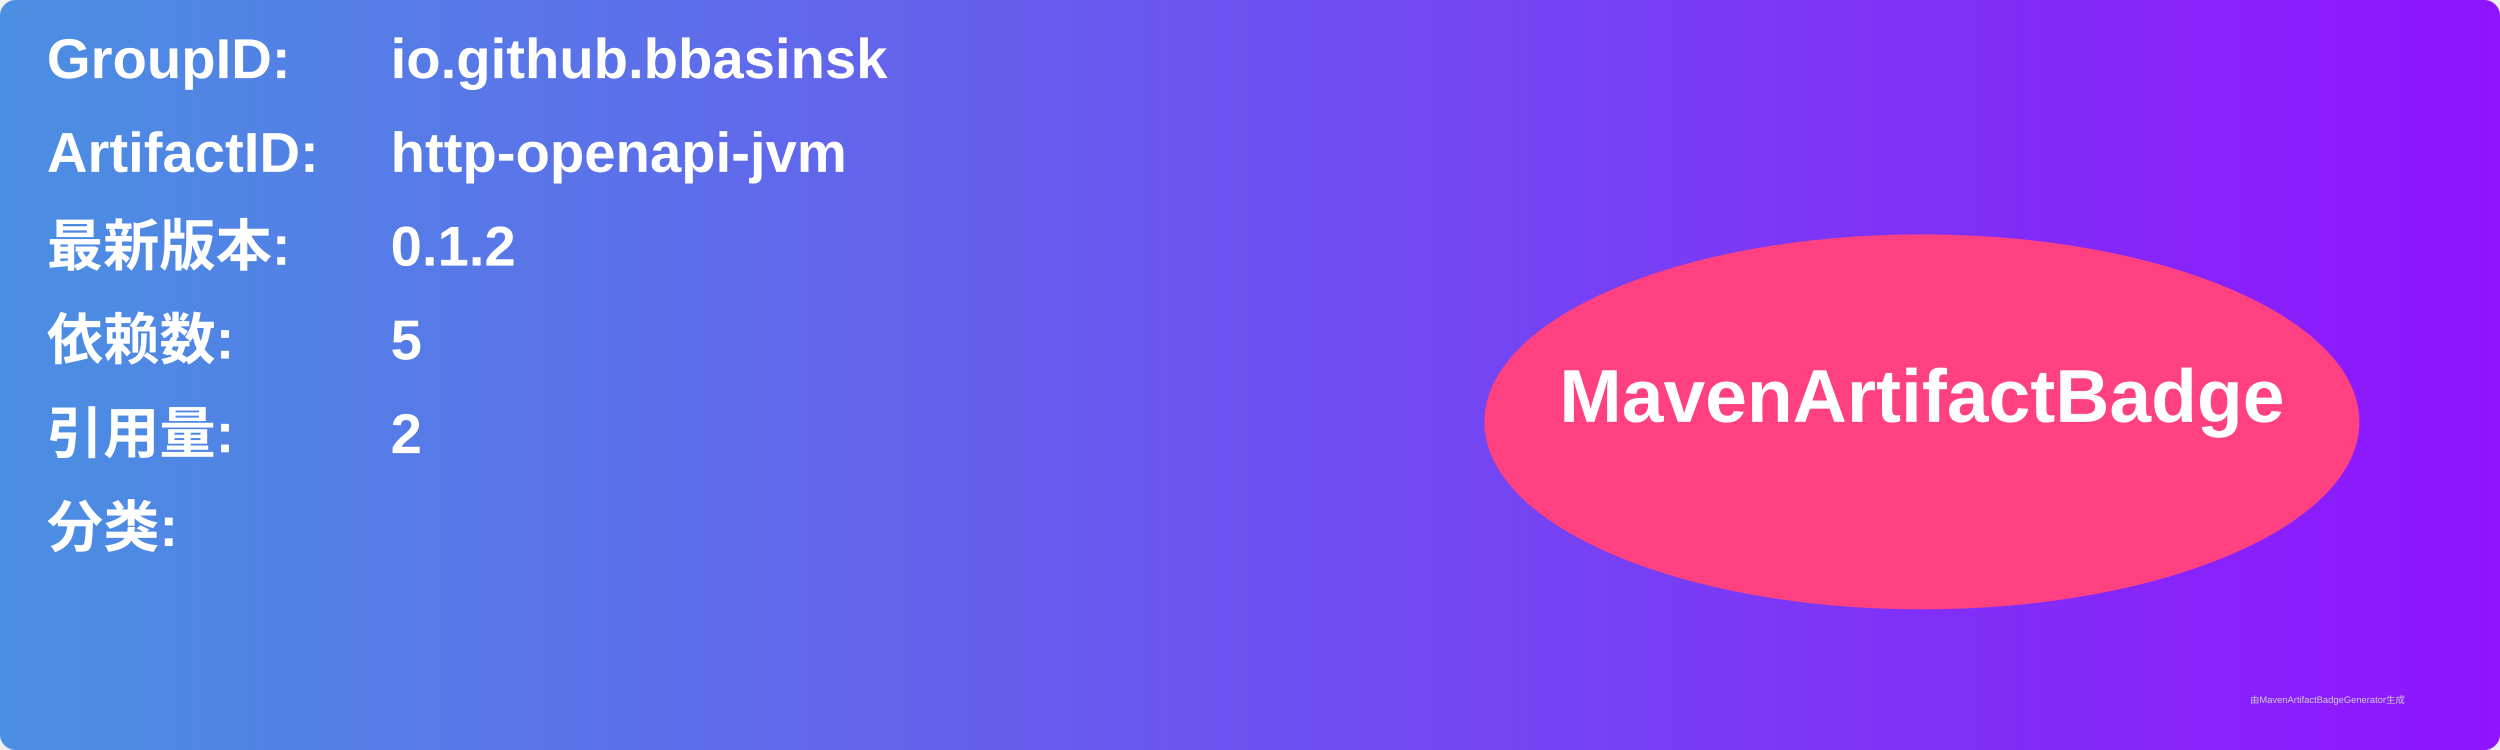
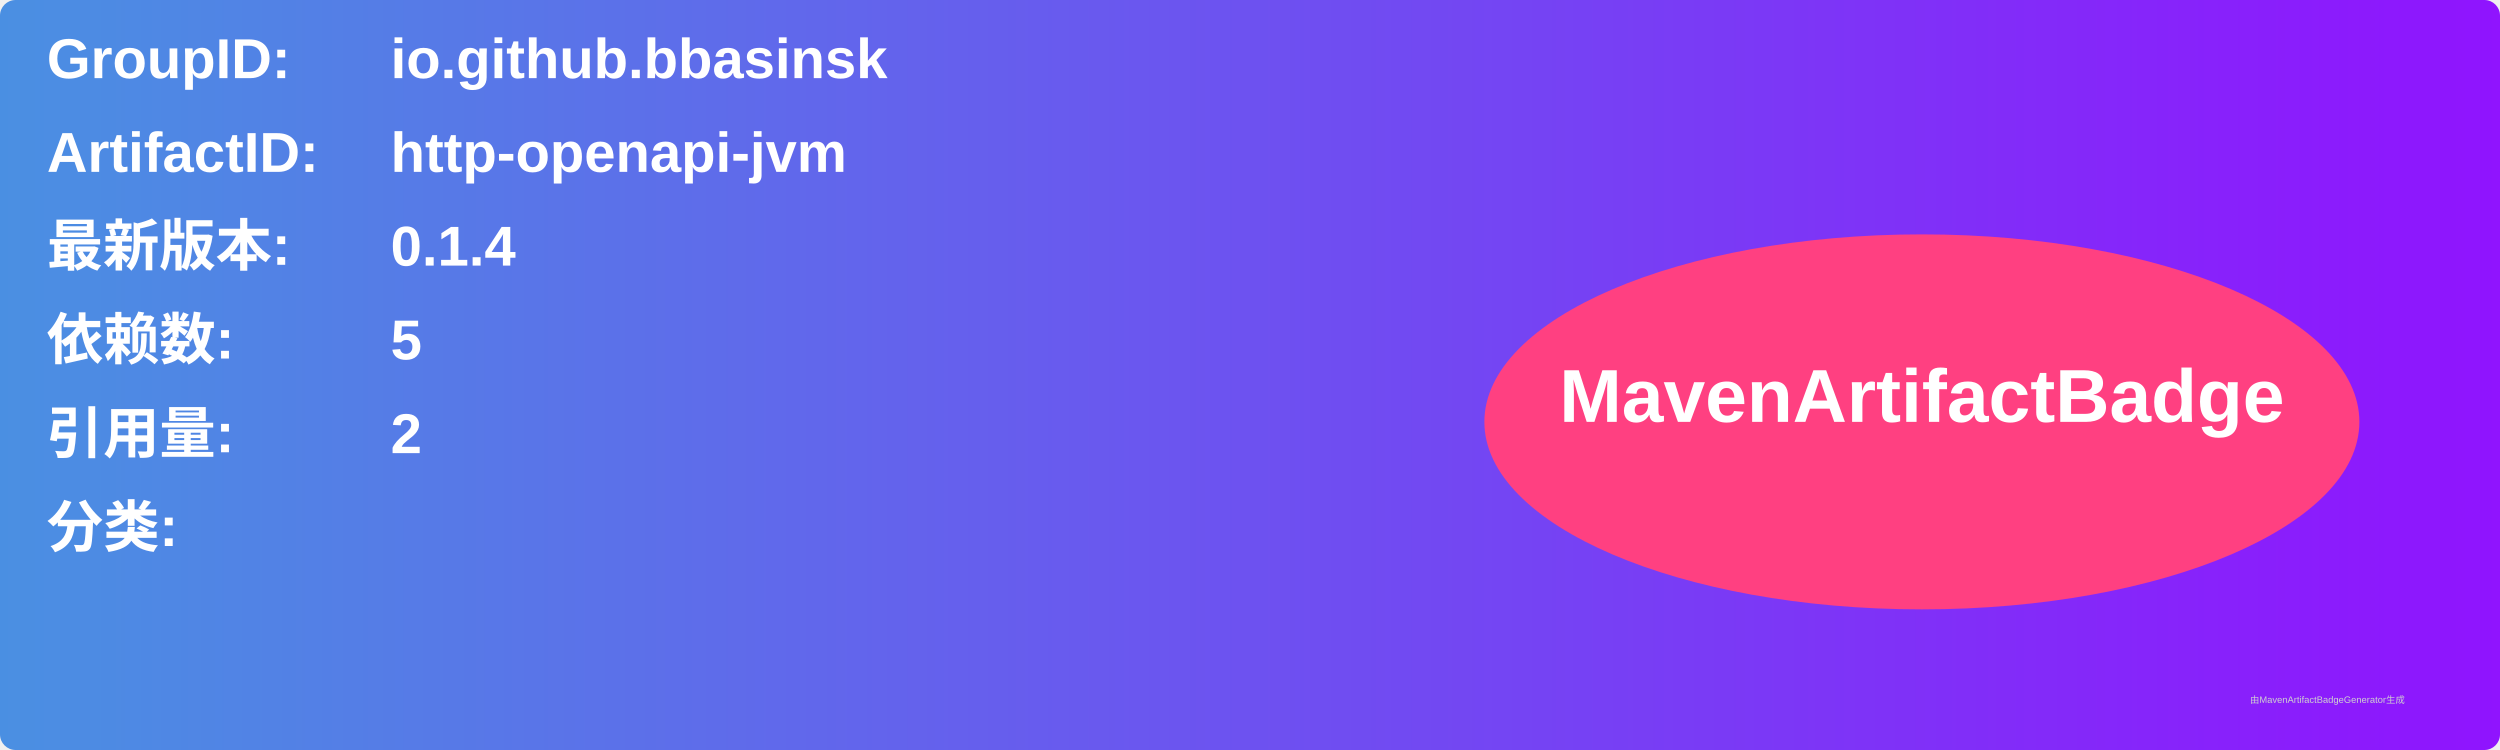
<svg xmlns="http://www.w3.org/2000/svg" width="800" height="240" viewBox="0 0 800 240">
  <linearGradient id="grad" x1="0%" y1="0%" x2="100%" y2="0%">
    <stop offset="0%" stop-color="#4a90e2" />
    <stop offset="100%" stop-color="#9013fe" />
  </linearGradient>
  <rect width="100%" height="100%" rx="5" ry="5" fill="url(#grad)" />
  <g transform="translate(15, 15)">
    <text x="0" y="10" font-family="Arial" font-size="18" fill="white" font-weight="bold" width="260">GroupID:</text>
    <text x="110" y="10" font-family="Arial" font-size="18" fill="white" font-weight="bold" width="460">io.github.bbasinsk</text>
    <text x="0" y="40" font-family="Arial" font-size="18" fill="white" font-weight="bold" width="260">ArtifactID:</text>
    <text x="110" y="40" font-family="Arial" font-size="18" fill="white" font-weight="bold" width="460">http-openapi-jvm</text>
    <text x="0" y="70" font-family="Arial" font-size="18" fill="white" font-weight="bold">最新版本:</text>
    <text x="110" y="70" font-family="Arial" font-size="18" fill="white" font-weight="bold">
-       <tspan font-weight="bold">0.1.2</tspan>
+       <tspan font-weight="bold">0.1.4</tspan>
    </text>
    <text x="0" y="100" font-family="Arial" font-size="18" fill="white" font-weight="bold">依赖数: </text>
    <text x="110" y="100" font-family="Arial" font-size="18" fill="white">
      <tspan font-weight="bold">5</tspan>
    </text>
    <text x="0" y="130" font-family="Arial" font-size="18" fill="white" font-weight="bold">引用量: </text>
    <text x="110" y="130" font-family="Arial" font-size="18" fill="white">
      <tspan font-weight="bold">2</tspan>
    </text>
    <text x="0" y="160" font-family="Arial" font-size="18" fill="white" font-weight="bold">分类:</text>
    <text x="10" y="190" font-family="Arial" font-size="10" fill="white">
      <tspan font-weight="bold" />
    </text>
    <ellipse cx="600" cy="120" rx="140" ry="60" fill="#ff4081" />
    <text x="600" y="120" text-anchor="middle" font-family="Arial" font-size="24" fill="white" font-weight="bold">MavenArtifactBadge</text>
  </g>
  <text x="720" y="225" font-family="Arial" font-size="3" fill="#d0d0d0">由MavenArtifactBadgeGenerator生成</text>
</svg>
